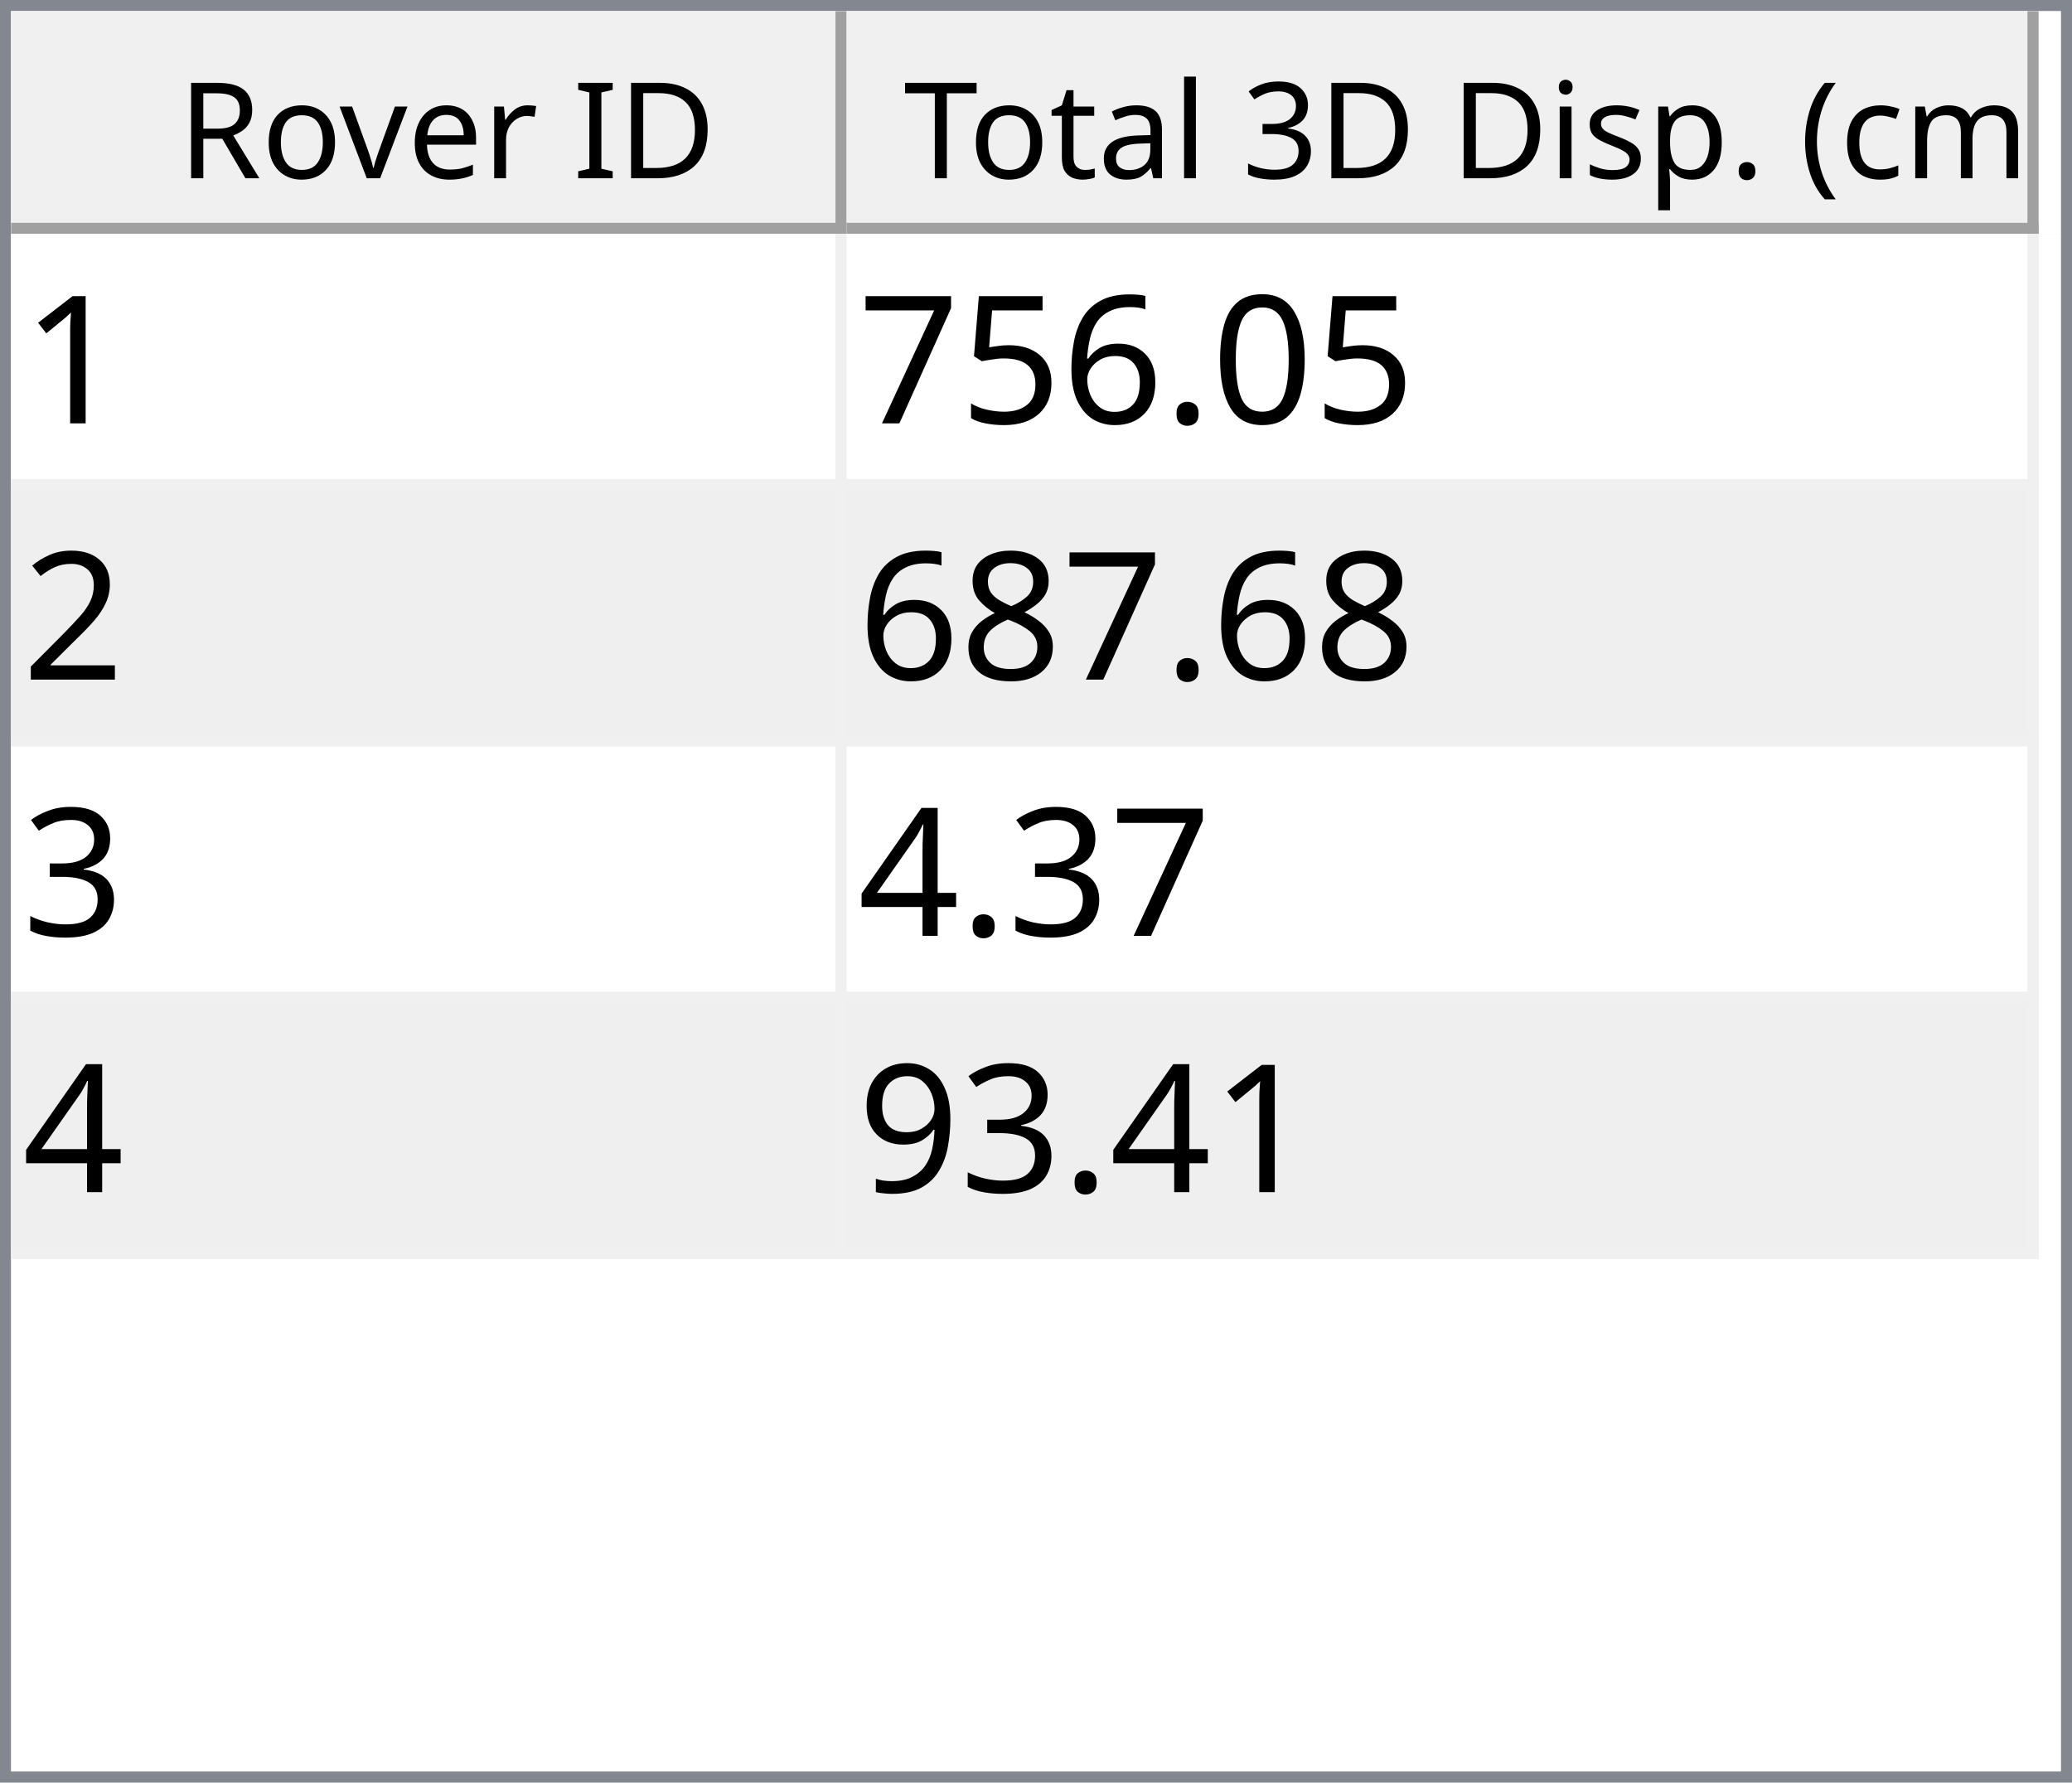
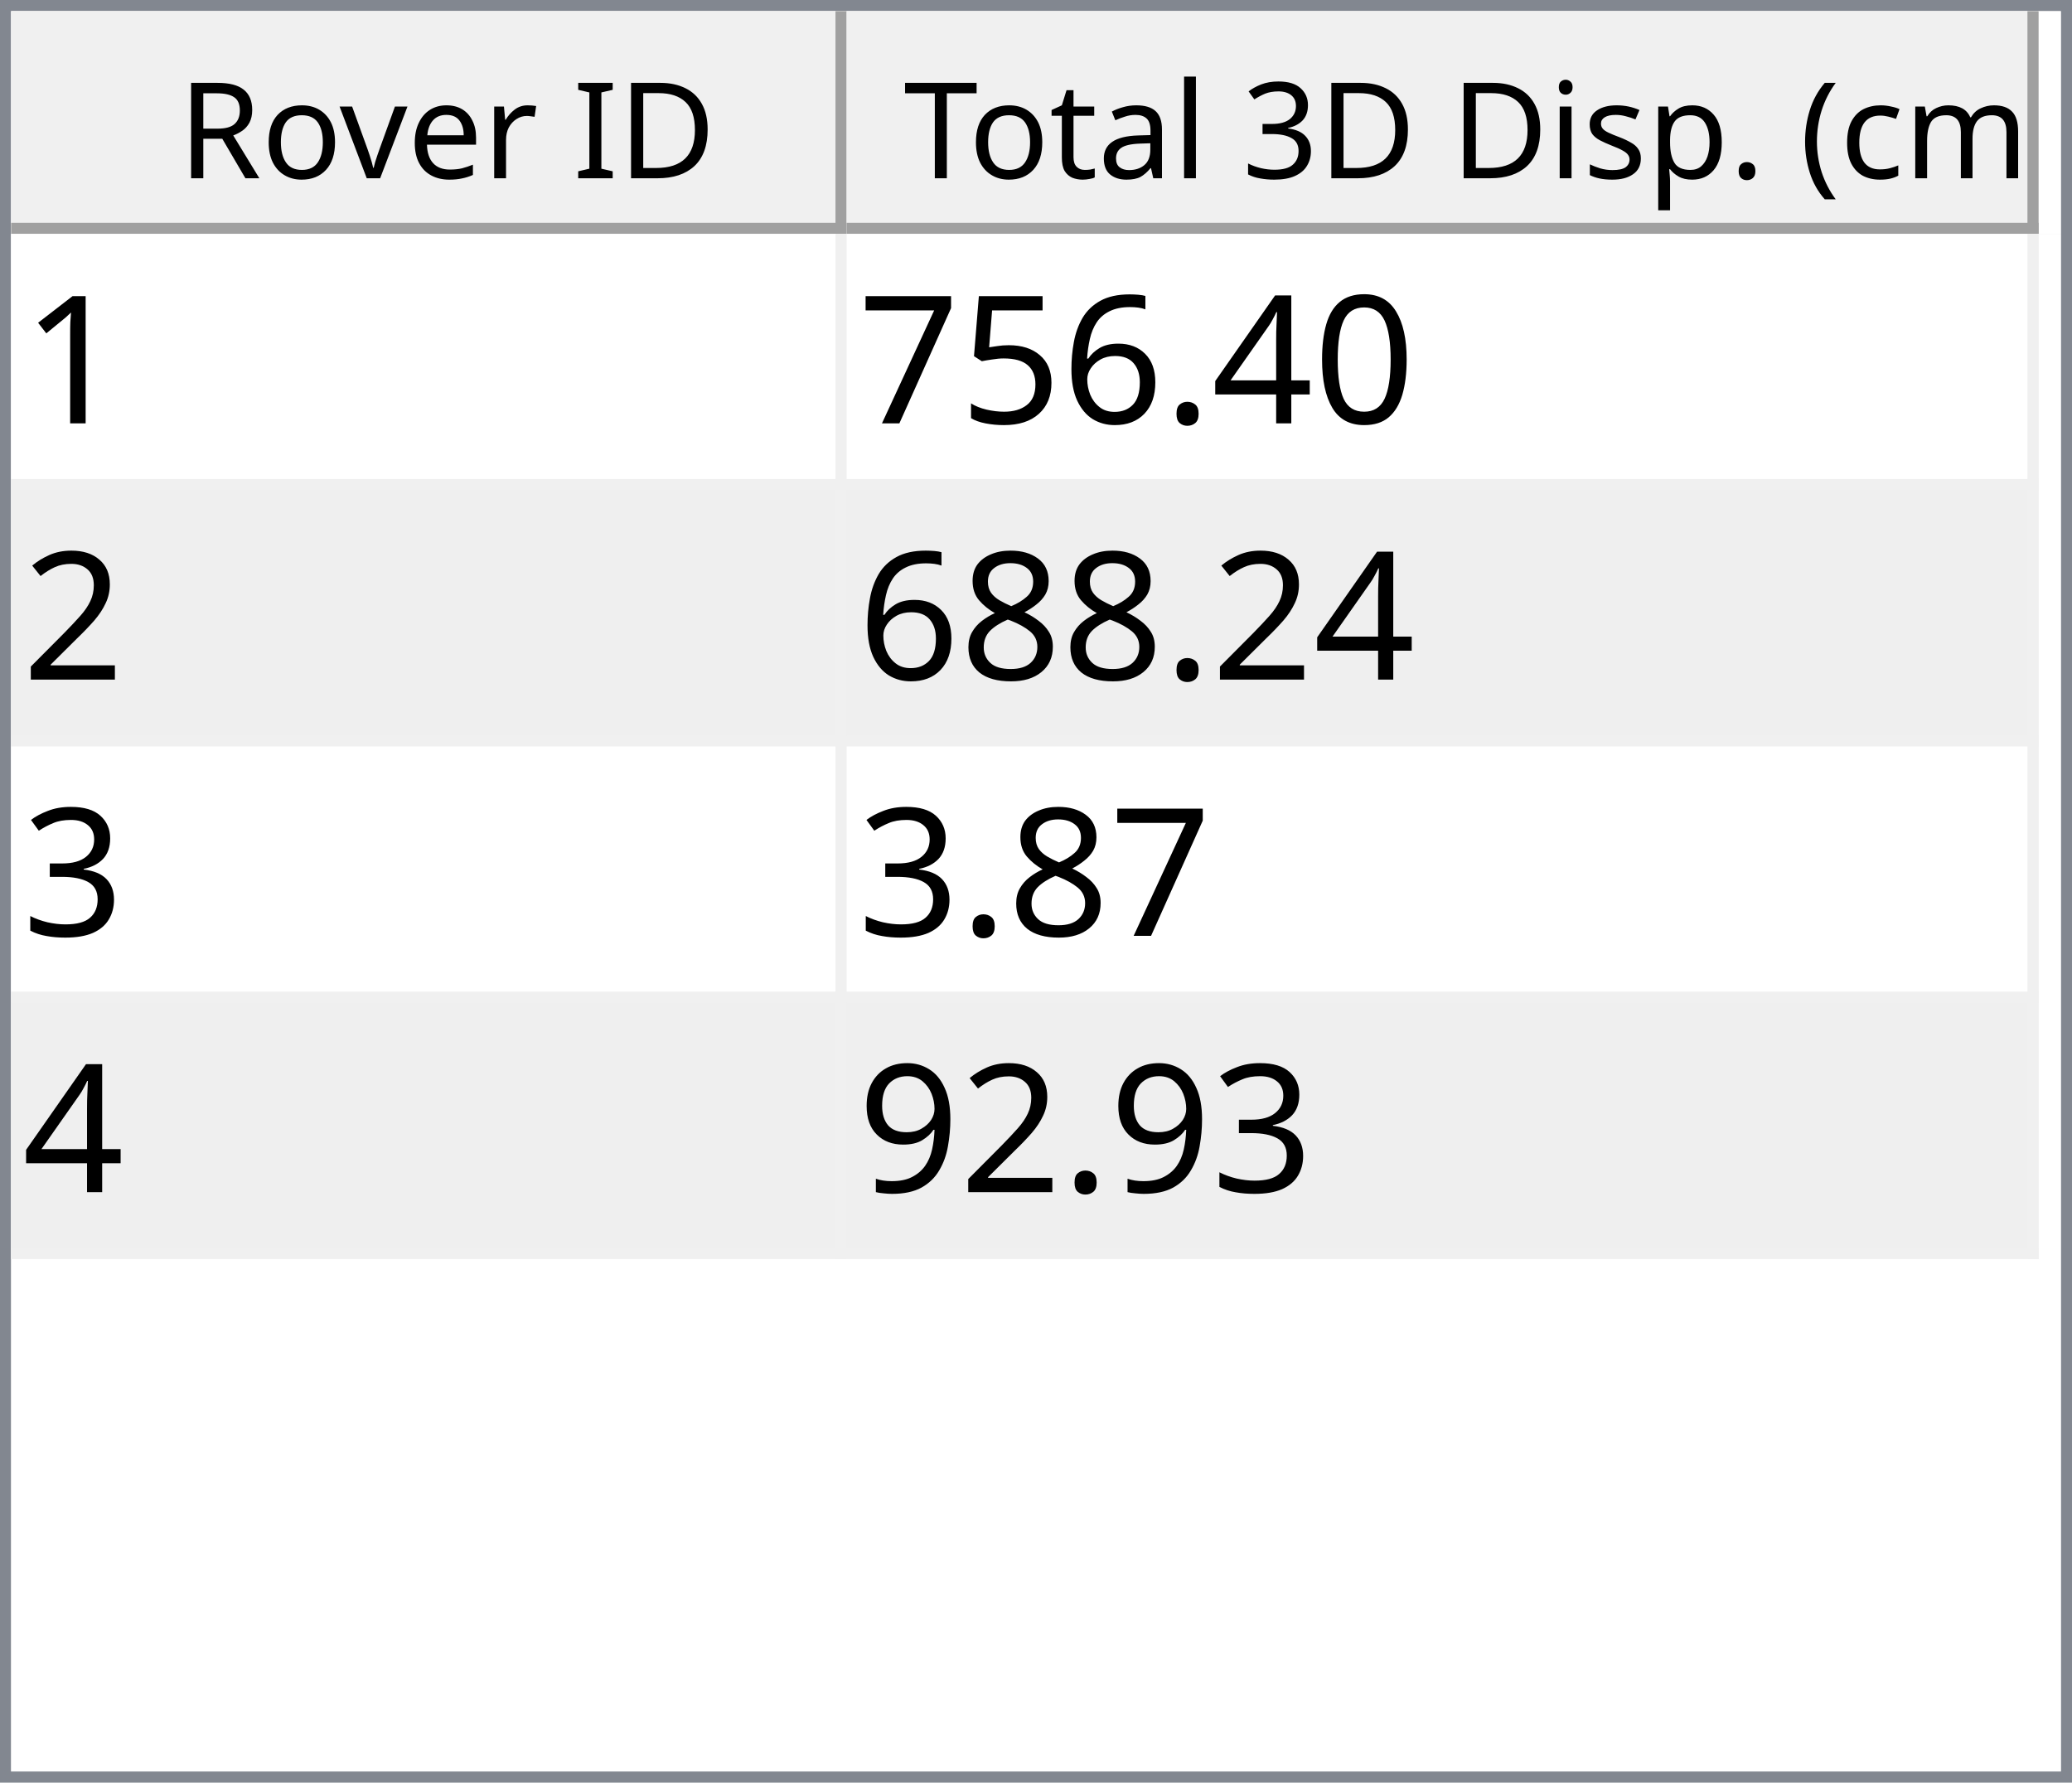
<svg xmlns="http://www.w3.org/2000/svg" style="fill-opacity:1; color-rendering:auto; color-interpolation:auto; text-rendering:auto; stroke:black; stroke-linecap:square; stroke-miterlimit:10; shape-rendering:auto; stroke-opacity:1; fill:black; stroke-dasharray:none; font-weight:normal; stroke-width:1; font-family:'Dialog'; font-style:normal; stroke-linejoin:miter; font-size:12px; stroke-dashoffset:0; image-rendering:auto;" width="186" height="160">
  <defs id="genericDefs" />
  <g>
    <defs id="defs1">
      <clipPath clipPathUnits="userSpaceOnUse" id="clipPath1">
        <path d="M0 0 L186 0 L186 160 L0 160 L0 0 Z" />
      </clipPath>
      <clipPath clipPathUnits="userSpaceOnUse" id="clipPath2">
        <path d="M0 0 L0 160 L186 160 L186 0 Z" />
      </clipPath>
      <clipPath clipPathUnits="userSpaceOnUse" id="clipPath3">
        <path d="M0 0 L0 20 L184 20 L184 0 Z" />
      </clipPath>
      <clipPath clipPathUnits="userSpaceOnUse" id="clipPath4">
        <path d="M0 0 L0 20 L75 20 L75 0 Z" />
      </clipPath>
      <clipPath clipPathUnits="userSpaceOnUse" id="clipPath5">
        <path d="M1 1 L1 19 L74 19 L74 1 Z" />
      </clipPath>
      <clipPath clipPathUnits="userSpaceOnUse" id="clipPath6">
        <path d="M0 0 L0 18 L73 18 L73 0 Z" />
      </clipPath>
      <clipPath clipPathUnits="userSpaceOnUse" id="clipPath7">
        <path d="M-0.5 -0.5 L-0.5 19.5 L74.5 19.5 L74.5 -0.5 Z" />
      </clipPath>
      <clipPath clipPathUnits="userSpaceOnUse" id="clipPath8">
        <path d="M0 0 L0 20 L107 20 L107 0 Z" />
      </clipPath>
      <clipPath clipPathUnits="userSpaceOnUse" id="clipPath9">
        <path d="M1 1 L1 19 L106 19 L106 1 Z" />
      </clipPath>
      <clipPath clipPathUnits="userSpaceOnUse" id="clipPath10">
        <path d="M0 0 L0 18 L105 18 L105 0 Z" />
      </clipPath>
      <clipPath clipPathUnits="userSpaceOnUse" id="clipPath11">
        <path d="M-0.5 -0.5 L-0.5 19.5 L106.5 19.5 L106.5 -0.5 Z" />
      </clipPath>
      <clipPath clipPathUnits="userSpaceOnUse" id="clipPath12">
        <path d="M0 0 L0 138 L184 138 L184 0 Z" />
      </clipPath>
      <clipPath clipPathUnits="userSpaceOnUse" id="clipPath13">
        <path d="M0 0 L0 92 L182 92 L182 0 Z" />
      </clipPath>
      <clipPath clipPathUnits="userSpaceOnUse" id="clipPath14">
        <path d="M-0.5 -0.5 L-0.5 91.5 L181.5 91.5 L181.5 -0.5 Z" />
      </clipPath>
      <clipPath clipPathUnits="userSpaceOnUse" id="clipPath15">
        <path d="M0 0 L0 22 L74 22 L74 0 Z" />
      </clipPath>
      <clipPath clipPathUnits="userSpaceOnUse" id="clipPath16">
        <path d="M0 0 L0 22 L106 22 L106 0 Z" />
      </clipPath>
      <font horiz-adv-x="64.551" id="font1">
        <font-face ascent="107.91" descent="25.098" units-per-em="100" style="font-style:normal; font-family:Segoe UI; font-weight:normal;" />
        <missing-glyph horiz-adv-x="64.551" d="M8.109 0 L8.109 68.266 L56.453 68.266 L56.453 0 L8.109 0 ZM15.328 7.234 L49.219 7.234 L49.219 61.031 L15.328 61.031 L15.328 7.234 Z" />
        <glyph unicode="D" horiz-adv-x="70.117" d="M9.188 0 L9.188 70.016 L28.516 70.016 Q65.531 70.016 65.531 35.891 Q65.531 19.672 55.25 9.836 Q44.969 0 27.734 0 L9.188 0 ZM17.391 62.594 L17.391 7.422 L27.828 7.422 Q41.609 7.422 49.273 14.797 Q56.938 22.172 56.938 35.688 Q56.938 62.594 28.328 62.594 L17.391 62.594 Z" />
        <glyph unicode="I" horiz-adv-x="26.611" d="M17.391 0 L9.188 0 L9.188 70.016 L17.391 70.016 L17.391 0 Z" />
        <glyph unicode=" " horiz-adv-x="27.393" d="" />
        <glyph unicode="r" horiz-adv-x="34.766" d="M34.188 41.891 Q32.078 43.5 28.125 43.5 Q23 43.5 19.555 38.672 Q16.109 33.844 16.109 25.484 L16.109 0 L8.109 0 L8.109 50 L16.109 50 L16.109 39.703 L16.312 39.703 Q18.016 44.969 21.531 47.922 Q25.047 50.875 29.391 50.875 Q32.516 50.875 34.188 50.203 L34.188 41.891 Z" />
        <glyph unicode="e" horiz-adv-x="52.295" d="M48.297 23 L12.984 23 Q13.188 14.656 17.484 10.109 Q21.781 5.562 29.297 5.562 Q37.75 5.562 44.828 11.141 L44.828 3.609 Q38.234 -1.172 27.391 -1.172 Q16.797 -1.172 10.742 5.641 Q4.688 12.453 4.688 24.812 Q4.688 36.469 11.305 43.82 Q17.922 51.172 27.734 51.172 Q37.547 51.172 42.922 44.828 Q48.297 38.484 48.297 27.203 L48.297 23 ZM40.094 29.781 Q40.047 36.719 36.75 40.578 Q33.453 44.438 27.594 44.438 Q21.922 44.438 17.969 40.383 Q14.016 36.328 13.094 29.781 L40.094 29.781 Z" />
        <glyph unicode="v" horiz-adv-x="47.9" d="M47.406 50 L27.484 0 L19.625 0 L0.688 50 L9.469 50 L22.172 13.672 Q23.578 9.672 23.922 6.688 L24.125 6.688 Q24.609 10.453 25.688 13.484 L38.969 50 L47.406 50 Z" />
        <glyph unicode="o" horiz-adv-x="58.594" d="M29 -1.172 Q17.922 -1.172 11.305 5.836 Q4.688 12.844 4.688 24.422 Q4.688 37.016 11.57 44.094 Q18.453 51.172 30.172 51.172 Q41.359 51.172 47.633 44.289 Q53.906 37.406 53.906 25.203 Q53.906 13.234 47.141 6.031 Q40.375 -1.172 29 -1.172 ZM29.594 44.438 Q21.875 44.438 17.383 39.188 Q12.891 33.938 12.891 24.703 Q12.891 15.828 17.43 10.695 Q21.969 5.562 29.594 5.562 Q37.359 5.562 41.531 10.594 Q45.703 15.625 45.703 24.906 Q45.703 34.281 41.531 39.359 Q37.359 44.438 29.594 44.438 Z" />
        <glyph unicode="R" horiz-adv-x="59.814" d="M59.375 0 L49.609 0 L37.891 19.625 Q36.281 22.359 34.766 24.289 Q33.25 26.219 31.664 27.438 Q30.078 28.656 28.25 29.219 Q26.422 29.781 24.125 29.781 L17.391 29.781 L17.391 0 L9.188 0 L9.188 70.016 L30.078 70.016 Q34.672 70.016 38.555 68.867 Q42.438 67.719 45.289 65.375 Q48.141 63.031 49.758 59.547 Q51.375 56.062 51.375 51.375 Q51.375 47.703 50.273 44.656 Q49.172 41.609 47.148 39.211 Q45.125 36.812 42.266 35.133 Q39.406 33.453 35.844 32.516 L35.844 32.328 Q37.594 31.547 38.891 30.547 Q40.188 29.547 41.359 28.18 Q42.531 26.812 43.68 25.078 Q44.828 23.344 46.234 21.047 L59.375 0 ZM17.391 62.594 L17.391 37.203 L28.516 37.203 Q31.594 37.203 34.203 38.133 Q36.812 39.062 38.719 40.797 Q40.625 42.531 41.703 45.047 Q42.781 47.562 42.781 50.688 Q42.781 56.297 39.141 59.445 Q35.5 62.594 28.609 62.594 L17.391 62.594 Z" />
        <glyph unicode=")" horiz-adv-x="30.176" d="M8.297 -15.922 L1.172 -15.922 Q16.406 2.344 16.406 26.812 Q16.406 51.469 1.078 70.016 L8.297 70.016 Q23.531 52.156 23.531 26.703 Q23.531 1.375 8.297 -15.922 Z" />
        <glyph unicode="m" horiz-adv-x="86.133" d="M79.109 0 L71.094 0 L71.094 28.719 Q71.094 37.016 68.531 40.727 Q65.969 44.438 59.906 44.438 Q54.781 44.438 51.195 39.75 Q47.609 35.062 47.609 28.516 L47.609 0 L39.594 0 L39.594 29.688 Q39.594 44.438 28.219 44.438 Q22.953 44.438 19.531 40.016 Q16.109 35.594 16.109 28.516 L16.109 0 L8.109 0 L8.109 50 L16.109 50 L16.109 42.094 L16.312 42.094 Q21.625 51.172 31.844 51.172 Q36.969 51.172 40.773 48.312 Q44.578 45.453 46 40.828 Q51.562 51.172 62.594 51.172 Q79.109 51.172 79.109 30.812 L79.109 0 Z" />
        <glyph unicode="c" horiz-adv-x="46.191" d="M42.188 2.297 Q36.422 -1.172 28.516 -1.172 Q17.828 -1.172 11.258 5.789 Q4.688 12.75 4.688 23.828 Q4.688 36.188 11.766 43.68 Q18.844 51.172 30.672 51.172 Q37.25 51.172 42.281 48.734 L42.281 40.531 Q36.719 44.438 30.375 44.438 Q22.703 44.438 17.797 38.945 Q12.891 33.453 12.891 24.516 Q12.891 15.719 17.508 10.641 Q22.125 5.562 29.891 5.562 Q36.422 5.562 42.188 9.906 L42.188 2.297 Z" />
        <glyph unicode="(" horiz-adv-x="30.176" d="M29.109 -15.922 L21.969 -15.922 Q6.844 1.375 6.844 26.703 Q6.844 52.156 21.969 70.016 L29.203 70.016 Q13.875 51.469 13.875 26.812 Q13.875 2.344 29.109 -15.922 Z" />
        <glyph unicode="." horiz-adv-x="21.68" d="M10.891 -1.078 Q8.641 -1.078 7.055 0.539 Q5.469 2.156 5.469 4.391 Q5.469 6.641 7.055 8.273 Q8.641 9.906 10.891 9.906 Q13.188 9.906 14.797 8.273 Q16.406 6.641 16.406 4.391 Q16.406 2.156 14.797 0.539 Q13.188 -1.078 10.891 -1.078 Z" />
        <glyph unicode="p" horiz-adv-x="58.789" d="M16.312 7.234 L16.109 7.234 L16.109 -23 L8.109 -23 L8.109 50 L16.109 50 L16.109 41.219 L16.312 41.219 Q22.219 51.172 33.594 51.172 Q43.266 51.172 48.688 44.461 Q54.109 37.75 54.109 26.469 Q54.109 13.922 48 6.375 Q41.891 -1.172 31.297 -1.172 Q21.578 -1.172 16.312 7.234 ZM16.109 27.391 L16.109 20.406 Q16.109 14.203 20.141 9.883 Q24.172 5.562 30.375 5.562 Q37.641 5.562 41.773 11.133 Q45.906 16.703 45.906 26.609 Q45.906 34.969 42.047 39.703 Q38.188 44.438 31.594 44.438 Q24.609 44.438 20.359 39.578 Q16.109 34.719 16.109 27.391 Z" />
        <glyph unicode="s" horiz-adv-x="42.432" d="M5.078 1.812 L5.078 10.406 Q11.625 5.562 19.484 5.562 Q30.031 5.562 30.031 12.594 Q30.031 14.594 29.125 15.992 Q28.219 17.391 26.68 18.461 Q25.141 19.531 23.07 20.383 Q21 21.234 18.609 22.172 Q15.281 23.484 12.766 24.828 Q10.25 26.172 8.57 27.859 Q6.891 29.547 6.031 31.695 Q5.172 33.844 5.172 36.719 Q5.172 40.234 6.789 42.945 Q8.406 45.656 11.086 47.484 Q13.766 49.312 17.211 50.242 Q20.656 51.172 24.312 51.172 Q30.812 51.172 35.938 48.922 L35.938 40.828 Q30.422 44.438 23.25 44.438 Q21 44.438 19.195 43.922 Q17.391 43.406 16.094 42.477 Q14.797 41.547 14.086 40.258 Q13.375 38.969 13.375 37.406 Q13.375 35.453 14.086 34.133 Q14.797 32.812 16.164 31.789 Q17.531 30.766 19.484 29.938 Q21.438 29.109 23.922 28.125 Q27.25 26.859 29.883 25.516 Q32.516 24.172 34.375 22.484 Q36.234 20.797 37.234 18.602 Q38.234 16.406 38.234 13.375 Q38.234 9.672 36.602 6.938 Q34.969 4.203 32.234 2.398 Q29.5 0.594 25.93 -0.289 Q22.359 -1.172 18.453 -1.172 Q10.75 -1.172 5.078 1.812 Z" />
        <glyph unicode="i" horiz-adv-x="24.219" d="M12.203 62.703 Q10.062 62.703 8.547 64.164 Q7.031 65.625 7.031 67.875 Q7.031 70.125 8.547 71.609 Q10.062 73.094 12.203 73.094 Q14.406 73.094 15.945 71.609 Q17.484 70.125 17.484 67.875 Q17.484 65.719 15.945 64.211 Q14.406 62.703 12.203 62.703 ZM16.109 0 L8.109 0 L8.109 50 L16.109 50 L16.109 0 Z" />
        <glyph unicode="3" horiz-adv-x="53.906" d="M46.531 19.828 Q46.531 15.094 44.75 11.211 Q42.969 7.328 39.719 4.57 Q36.469 1.812 31.93 0.297 Q27.391 -1.219 21.922 -1.219 Q11.922 -1.219 6 2.594 L6 11.188 Q13.094 5.609 22.219 5.609 Q25.875 5.609 28.828 6.539 Q31.781 7.469 33.906 9.227 Q36.031 10.984 37.18 13.477 Q38.328 15.969 38.328 19.094 Q38.328 32.812 18.797 32.812 L12.984 32.812 L12.984 39.594 L18.5 39.594 Q35.797 39.594 35.797 52.484 Q35.797 64.406 22.609 64.406 Q15.188 64.406 8.688 59.422 L8.688 67.188 Q15.375 71.188 24.609 71.188 Q29 71.188 32.57 69.969 Q36.141 68.75 38.68 66.555 Q41.219 64.359 42.609 61.281 Q44 58.203 44 54.5 Q44 40.672 30.031 36.719 L30.031 36.531 Q33.594 36.141 36.625 34.797 Q39.656 33.453 41.852 31.305 Q44.047 29.156 45.289 26.25 Q46.531 23.344 46.531 19.828 Z" />
        <glyph unicode="l" horiz-adv-x="24.219" d="M16.109 0 L8.109 0 L8.109 74.031 L16.109 74.031 L16.109 0 Z" />
        <glyph unicode="a" horiz-adv-x="50.879" d="M43.891 0 L35.891 0 L35.891 7.812 L35.688 7.812 Q30.469 -1.172 20.312 -1.172 Q12.844 -1.172 8.617 2.781 Q4.391 6.734 4.391 13.281 Q4.391 27.297 20.906 29.594 L35.891 31.688 Q35.891 44.438 25.594 44.438 Q16.547 44.438 9.281 38.281 L9.281 46.484 Q16.656 51.172 26.266 51.172 Q43.891 51.172 43.891 32.516 L43.891 0 ZM35.891 25.297 L23.828 23.641 Q18.266 22.859 15.43 20.875 Q12.594 18.891 12.594 13.875 Q12.594 10.203 15.211 7.883 Q17.828 5.562 22.172 5.562 Q28.125 5.562 32.008 9.742 Q35.891 13.922 35.891 20.312 L35.891 25.297 Z" />
        <glyph unicode="t" horiz-adv-x="33.887" d="M31.297 0.484 Q28.469 -1.078 23.828 -1.078 Q10.688 -1.078 10.688 13.578 L10.688 43.172 L2.094 43.172 L2.094 50 L10.688 50 L10.688 62.203 L18.703 64.797 L18.703 50 L31.297 50 L31.297 43.172 L18.703 43.172 L18.703 14.984 Q18.703 9.969 20.414 7.82 Q22.125 5.672 26.078 5.672 Q29.109 5.672 31.297 7.328 L31.297 0.484 Z" />
        <glyph unicode="T" horiz-adv-x="52.393" d="M50.594 62.594 L30.375 62.594 L30.375 0 L22.172 0 L22.172 62.594 L2 62.594 L2 70.016 L50.594 70.016 L50.594 62.594 Z" />
      </font>
      <font horiz-adv-x="75.0" id="font2">
        <font-face ascent="100.537" descent="21.973" units-per-em="100" style="font-style:normal; font-family:sans-serif; font-weight:normal;" />
        <missing-glyph horiz-adv-x="75.0" d="M12.5 0 L12.5 62.5 L62.5 62.5 L62.5 0 L12.5 0 ZM14.062 1.562 L60.938 1.562 L60.938 60.938 L14.062 60.938 L14.062 1.562 Z" />
        <glyph unicode="1" horiz-adv-x="55.615" d="M37.25 0 L28.469 0 L28.469 56 Q25.297 52.984 20.141 49.953 Q14.984 46.922 10.891 45.406 L10.891 53.906 Q18.266 57.375 23.781 62.305 Q29.297 67.234 31.594 71.875 L37.25 71.875 L37.25 0 Z" />
        <glyph unicode="0" horiz-adv-x="55.615" d="M4.156 35.297 Q4.156 48 6.766 55.742 Q9.375 63.484 14.523 67.68 Q19.672 71.875 27.484 71.875 Q33.25 71.875 37.594 69.555 Q41.938 67.234 44.773 62.867 Q47.609 58.5 49.219 52.227 Q50.828 45.953 50.828 35.297 Q50.828 22.703 48.242 14.969 Q45.656 7.234 40.508 3.008 Q35.359 -1.219 27.484 -1.219 Q17.141 -1.219 11.234 6.203 Q4.156 15.141 4.156 35.297 ZM13.188 35.297 Q13.188 17.672 17.312 11.836 Q21.438 6 27.484 6 Q33.547 6 37.672 11.859 Q41.797 17.719 41.797 35.297 Q41.797 52.984 37.672 58.789 Q33.547 64.594 27.391 64.594 Q21.344 64.594 17.719 59.469 Q13.188 52.938 13.188 35.297 Z" />
+         <glyph unicode="4" horiz-adv-x="55.615" d="M32.328 0 L32.328 17.141 L1.266 17.141 L1.266 25.203 L33.938 71.578 L41.109 71.578 L41.109 25.203 L50.781 25.203 L50.781 17.141 L41.109 17.141 L41.109 0 L32.328 0 ZM32.328 25.203 L32.328 57.469 L9.906 25.203 L32.328 25.203 Z" />
        <glyph unicode="." horiz-adv-x="27.783" d="M9.078 0 L9.078 10.016 L19.094 10.016 L19.094 0 L9.078 0 Z" />
        <glyph unicode="6" horiz-adv-x="55.615" d="M49.75 54.047 L41.016 53.375 Q39.844 58.547 37.703 60.891 Q34.125 64.656 28.906 64.656 Q24.703 64.656 21.531 62.312 Q17.391 59.281 14.992 53.469 Q12.594 47.656 12.5 36.922 Q15.672 41.75 20.266 44.094 Q24.859 46.438 29.891 46.438 Q38.672 46.438 44.852 39.969 Q51.031 33.5 51.031 23.25 Q51.031 16.5 48.125 10.719 Q45.219 4.938 40.141 1.859 Q35.062 -1.219 28.609 -1.219 Q17.625 -1.219 10.695 6.859 Q3.766 14.938 3.766 33.5 Q3.766 54.25 11.422 63.672 Q18.109 71.875 29.438 71.875 Q37.891 71.875 43.289 67.141 Q48.688 62.406 49.75 54.047 ZM13.875 23.188 Q13.875 18.656 15.797 14.508 Q17.719 10.359 21.188 8.18 Q24.656 6 28.469 6 Q34.031 6 38.039 10.492 Q42.047 14.984 42.047 22.703 Q42.047 30.125 38.086 34.398 Q34.125 38.672 28.125 38.672 Q22.172 38.672 18.023 34.398 Q13.875 30.125 13.875 23.188 Z" />
        <glyph unicode="5" horiz-adv-x="55.615" d="M4.156 18.75 L13.375 19.531 Q14.406 12.797 18.141 9.398 Q21.875 6 27.156 6 Q33.5 6 37.891 10.789 Q42.281 15.578 42.281 23.484 Q42.281 31 38.062 35.352 Q33.844 39.703 27 39.703 Q22.75 39.703 19.336 37.773 Q15.922 35.844 13.969 32.766 L5.719 33.844 L12.641 70.609 L48.25 70.609 L48.25 62.203 L19.672 62.203 L15.828 42.969 Q22.266 47.469 29.344 47.469 Q38.719 47.469 45.164 40.969 Q51.609 34.469 51.609 24.266 Q51.609 14.547 45.953 7.469 Q39.062 -1.219 27.156 -1.219 Q17.391 -1.219 11.211 4.25 Q5.031 9.719 4.156 18.75 Z" />
        <glyph unicode="7" horiz-adv-x="55.615" d="M4.734 62.203 L4.734 70.656 L51.078 70.656 L51.078 63.812 Q44.234 56.547 37.523 44.484 Q30.812 32.422 27.156 19.672 Q24.516 10.688 23.781 0 L14.75 0 Q14.891 8.453 18.062 20.414 Q21.234 32.375 27.172 43.484 Q33.109 54.594 39.797 62.203 L4.734 62.203 Z" />
        <glyph unicode="2" horiz-adv-x="55.615" d="M50.344 8.453 L50.344 0 L3.031 0 Q2.938 3.172 4.047 6.109 Q5.859 10.938 9.836 15.625 Q13.812 20.312 21.344 26.469 Q33.016 36.031 37.117 41.625 Q41.219 47.219 41.219 52.203 Q41.219 57.422 37.477 61.008 Q33.734 64.594 27.734 64.594 Q21.391 64.594 17.578 60.789 Q13.766 56.984 13.719 50.25 L4.688 51.172 Q5.609 61.281 11.664 66.578 Q17.719 71.875 27.938 71.875 Q38.234 71.875 44.242 66.164 Q50.25 60.453 50.25 52 Q50.25 47.703 48.492 43.555 Q46.734 39.406 42.656 34.812 Q38.578 30.219 29.109 22.219 Q21.188 15.578 18.945 13.211 Q16.703 10.844 15.234 8.453 L50.344 8.453 Z" />
        <glyph unicode="8" horiz-adv-x="55.615" d="M17.672 38.812 Q12.203 40.828 9.57 44.539 Q6.938 48.25 6.938 53.422 Q6.938 61.234 12.555 66.555 Q18.172 71.875 27.484 71.875 Q36.859 71.875 42.578 66.43 Q48.297 60.984 48.297 53.172 Q48.297 48.188 45.68 44.508 Q43.062 40.828 37.75 38.812 Q44.344 36.672 47.781 31.883 Q51.219 27.094 51.219 20.453 Q51.219 11.281 44.727 5.031 Q38.234 -1.219 27.641 -1.219 Q17.047 -1.219 10.547 5.055 Q4.047 11.328 4.047 20.703 Q4.047 27.688 7.594 32.398 Q11.141 37.109 17.672 38.812 ZM15.922 53.719 Q15.922 48.641 19.195 45.414 Q22.469 42.188 27.688 42.188 Q32.766 42.188 36.016 45.383 Q39.266 48.578 39.266 53.219 Q39.266 58.062 35.914 61.359 Q32.562 64.656 27.594 64.656 Q22.562 64.656 19.242 61.43 Q15.922 58.203 15.922 53.719 ZM13.094 20.656 Q13.094 16.891 14.875 13.375 Q16.656 9.859 20.172 7.93 Q23.688 6 27.734 6 Q34.031 6 38.133 10.055 Q42.234 14.109 42.234 20.359 Q42.234 26.703 38.016 30.859 Q33.797 35.016 27.438 35.016 Q21.234 35.016 17.164 30.914 Q13.094 26.812 13.094 20.656 Z" />
        <glyph unicode="3" horiz-adv-x="55.615" d="M4.203 18.891 L12.984 20.062 Q14.5 12.594 18.141 9.297 Q21.781 6 27 6 Q33.203 6 37.477 10.297 Q41.75 14.594 41.75 20.953 Q41.75 27 37.797 30.93 Q33.844 34.859 27.734 34.859 Q25.25 34.859 21.531 33.891 L22.516 41.609 Q23.391 41.5 23.922 41.5 Q29.547 41.5 34.039 44.43 Q38.531 47.359 38.531 53.469 Q38.531 58.297 35.258 61.477 Q31.984 64.656 26.812 64.656 Q21.688 64.656 18.266 61.43 Q14.844 58.203 13.875 51.766 L5.078 53.328 Q6.688 62.156 12.398 67.016 Q18.109 71.875 26.609 71.875 Q32.469 71.875 37.398 69.359 Q42.328 66.844 44.945 62.5 Q47.562 58.156 47.562 53.266 Q47.562 48.641 45.07 44.828 Q42.578 41.016 37.703 38.766 Q44.047 37.312 47.562 32.695 Q51.078 28.078 51.078 21.141 Q51.078 11.766 44.242 5.25 Q37.406 -1.266 26.953 -1.266 Q17.531 -1.266 11.305 4.352 Q5.078 9.969 4.203 18.891 Z" />
-         <glyph unicode="4" horiz-adv-x="55.615" d="M32.328 0 L32.328 17.141 L1.266 17.141 L1.266 25.203 L33.938 71.578 L41.109 71.578 L41.109 25.203 L50.781 25.203 L50.781 17.141 L41.109 17.141 L41.109 0 L32.328 0 ZM32.328 25.203 L32.328 57.469 L9.906 25.203 L32.328 25.203 Z" />
        <glyph unicode="9" horiz-adv-x="55.615" d="M5.469 16.547 L13.922 17.328 Q14.984 11.375 18.016 8.688 Q21.047 6 25.781 6 Q29.828 6 32.883 7.859 Q35.938 9.719 37.891 12.82 Q39.844 15.922 41.164 21.195 Q42.484 26.469 42.484 31.938 Q42.484 32.516 42.438 33.688 Q39.797 29.5 35.234 26.883 Q30.672 24.266 25.344 24.266 Q16.453 24.266 10.305 30.711 Q4.156 37.156 4.156 47.703 Q4.156 58.594 10.578 65.234 Q17 71.875 26.656 71.875 Q33.641 71.875 39.43 68.117 Q45.219 64.359 48.219 57.398 Q51.219 50.438 51.219 37.25 Q51.219 23.531 48.242 15.406 Q45.266 7.281 39.383 3.031 Q33.5 -1.219 25.594 -1.219 Q17.188 -1.219 11.867 3.445 Q6.547 8.109 5.469 16.547 ZM41.453 48.141 Q41.453 55.719 37.43 60.156 Q33.406 64.594 27.734 64.594 Q21.875 64.594 17.531 59.812 Q13.188 55.031 13.188 47.406 Q13.188 40.578 17.312 36.305 Q21.438 32.031 27.484 32.031 Q33.594 32.031 37.523 36.305 Q41.453 40.578 41.453 48.141 Z" />
      </font>
    </defs>
    <g style="fill:white; stroke:white;">
      <rect x="0" y="0" width="186" style="clip-path:url(#clipPath1); stroke:none;" height="160" />
    </g>
    <g style="fill:white; text-rendering:optimizeSpeed; color-rendering:optimizeSpeed; image-rendering:optimizeSpeed; shape-rendering:crispEdges; stroke:white; color-interpolation:sRGB;">
      <rect x="0" width="186" height="160" y="0" style="stroke:none;" />
      <path style="stroke:none;" d="M0 160 L186 160 L186 0 L0 0 Z" />
    </g>
    <g style="fill:rgb(240,240,240); font-family:'Segoe UI'; stroke:rgb(240,240,240);">
      <rect x="0" y="0" width="186" style="clip-path:url(#clipPath2); stroke:none;" height="160" />
    </g>
    <g style="fill:rgb(130,135,144); font-family:'Segoe UI'; stroke:rgb(130,135,144);">
      <path d="M0 0 L186 0 L186 160 L0 160 L0 0 ZM1 1 L185 1 L185 159 L1 159 L1 1 Z" style="fill-rule:evenodd; clip-path:url(#clipPath2); stroke:none;" />
    </g>
    <g style="fill:white; font-family:'Segoe UI'; stroke:white;" transform="translate(1,1)">
      <rect x="0" y="0" width="184" style="clip-path:url(#clipPath3); stroke:none;" height="20" />
    </g>
    <g style="fill:rgb(240,240,240); font-family:'Segoe UI'; stroke:rgb(240,240,240);" transform="translate(1,1)">
      <rect x="0" y="0" width="75" style="clip-path:url(#clipPath4); stroke:none;" height="20" />
    </g>
    <g style="font-family:'Segoe UI';" transform="translate(2,2)">
      <text x="14" xml:space="preserve" y="14" style="clip-path:url(#clipPath6); stroke:none;">Rover ID</text>
    </g>
    <g style="fill:rgb(160,160,160); font-family:'Segoe UI'; stroke:rgb(160,160,160); stroke-linejoin:bevel;" transform="translate(1.5,1.5)">
      <line x1="74" x2="74" y1="0" style="fill:none; clip-path:url(#clipPath7);" y2="19" />
    </g>
    <g style="fill:rgb(160,160,160); font-family:'Segoe UI'; stroke:rgb(160,160,160); stroke-linejoin:bevel;" transform="matrix(1,0,0,1,1,1) translate(0.5,0.5)">
      <line x1="0" x2="74" y1="19" style="fill:none; clip-path:url(#clipPath7);" y2="19" />
    </g>
    <g style="fill:rgb(240,240,240); font-family:'Segoe UI'; stroke:rgb(240,240,240);" transform="translate(76,1)">
      <rect x="0" y="0" width="107" style="clip-path:url(#clipPath8); stroke:none;" height="20" />
    </g>
    <g style="font-family:'Segoe UI';" transform="translate(77,2)">
      <text x="1" xml:space="preserve" y="14" style="clip-path:url(#clipPath10); stroke:none;"> Total 3D Disp. (cm)</text>
    </g>
    <g style="fill:rgb(160,160,160); font-family:'Segoe UI'; stroke:rgb(160,160,160); stroke-linejoin:bevel;" transform="translate(76.5,1.5)">
      <line x1="106" x2="106" y1="0" style="fill:none; clip-path:url(#clipPath11);" y2="19" />
    </g>
    <g style="fill:rgb(160,160,160); font-family:'Segoe UI'; stroke:rgb(160,160,160); stroke-linejoin:bevel;" transform="matrix(1,0,0,1,76,1) translate(0.5,0.5)">
      <line x1="0" x2="106" y1="19" style="fill:none; clip-path:url(#clipPath11);" y2="19" />
    </g>
    <g style="fill:white; font-family:'Segoe UI'; stroke:white;" transform="translate(1,21)">
      <rect x="0" y="0" width="184" style="clip-path:url(#clipPath12); stroke:none;" height="138" />
    </g>
    <g style="fill:rgb(240,240,240); font-size:16px; font-family:sans-serif; stroke:rgb(240,240,240);" transform="translate(1,21)">
      <rect x="0" y="0" width="182" style="clip-path:url(#clipPath13); stroke:none;" height="92" />
      <line transform="translate(0.5,0.5)" x1="0" x2="181" y1="22" style="clip-path:url(#clipPath14); fill:none; stroke-linejoin:bevel;" y2="22" />
    </g>
    <g transform="matrix(1,0,0,1,1,21) translate(0.5,0.5)" style="fill:rgb(240,240,240); font-size:16px; font-family:sans-serif; stroke:rgb(240,240,240); stroke-linejoin:bevel;">
      <line x1="0" x2="181" y1="45" style="fill:none; clip-path:url(#clipPath14);" y2="45" />
    </g>
    <g transform="matrix(1,0,0,1,1,21) translate(0.5,0.5)" style="fill:rgb(240,240,240); font-size:16px; font-family:sans-serif; stroke:rgb(240,240,240); stroke-linejoin:bevel;">
      <line x1="0" x2="181" y1="68" style="fill:none; clip-path:url(#clipPath14);" y2="68" />
    </g>
    <g transform="matrix(1,0,0,1,1,21) translate(0.5,0.5)" style="fill:rgb(240,240,240); font-size:16px; font-family:sans-serif; stroke:rgb(240,240,240); stroke-linejoin:bevel;">
      <line x1="0" x2="181" y1="91" style="fill:none; clip-path:url(#clipPath14);" y2="91" />
    </g>
    <g transform="matrix(1,0,0,1,1,21) translate(0.5,0.5)" style="fill:rgb(240,240,240); font-size:16px; font-family:sans-serif; stroke:rgb(240,240,240); stroke-linejoin:bevel;">
      <line x1="74" x2="74" y1="0" style="fill:none; clip-path:url(#clipPath14);" y2="91" />
    </g>
    <g transform="matrix(1,0,0,1,1,21) translate(0.5,0.5)" style="fill:rgb(240,240,240); font-size:16px; font-family:sans-serif; stroke:rgb(240,240,240); stroke-linejoin:bevel;">
      <line x1="181" x2="181" y1="0" style="fill:none; clip-path:url(#clipPath14);" y2="91" />
    </g>
    <g style="fill:white; font-size:16px; font-family:sans-serif; stroke:white;" transform="matrix(1,0,0,1,1,21)">
      <rect x="0" y="0" width="74" style="clip-path:url(#clipPath15); stroke:none;" height="22" />
      <text x="1" y="17" style="fill:black; clip-path:url(#clipPath15); stroke:none;" xml:space="preserve">1</text>
    </g>
    <g style="fill:white; font-size:16px; font-family:sans-serif; stroke:white;" transform="matrix(1,0,0,1,1,21) translate(75,0)">
      <rect x="0" y="0" width="106" style="clip-path:url(#clipPath16); stroke:none;" height="22" />
-       <text x="1" y="17" style="fill:black; clip-path:url(#clipPath16); stroke:none;" xml:space="preserve">756.05</text>
+       <text x="1" y="17" style="fill:black; clip-path:url(#clipPath16); stroke:none;" xml:space="preserve">756.40</text>
    </g>
    <g style="fill:rgb(239,239,239); font-size:16px; font-family:sans-serif; stroke:rgb(239,239,239);" transform="matrix(1,0,0,1,1,21) translate(0,23)">
      <rect x="0" y="0" width="74" style="clip-path:url(#clipPath15); stroke:none;" height="22" />
      <text x="1" y="17" style="fill:black; clip-path:url(#clipPath15); stroke:none;" xml:space="preserve">2</text>
    </g>
    <g style="fill:rgb(239,239,239); font-size:16px; font-family:sans-serif; stroke:rgb(239,239,239);" transform="matrix(1,0,0,1,1,21) translate(75,23)">
      <rect x="0" y="0" width="106" style="clip-path:url(#clipPath16); stroke:none;" height="22" />
-       <text x="1" y="17" style="fill:black; clip-path:url(#clipPath16); stroke:none;" xml:space="preserve">687.68</text>
+       <text x="1" y="17" style="fill:black; clip-path:url(#clipPath16); stroke:none;" xml:space="preserve">688.24</text>
    </g>
    <g style="fill:white; font-size:16px; font-family:sans-serif; stroke:white;" transform="matrix(1,0,0,1,1,21) translate(0,46)">
      <rect x="0" y="0" width="74" style="clip-path:url(#clipPath15); stroke:none;" height="22" />
      <text x="1" y="17" style="fill:black; clip-path:url(#clipPath15); stroke:none;" xml:space="preserve">3</text>
    </g>
    <g style="fill:white; font-size:16px; font-family:sans-serif; stroke:white;" transform="matrix(1,0,0,1,1,21) translate(75,46)">
      <rect x="0" y="0" width="106" style="clip-path:url(#clipPath16); stroke:none;" height="22" />
-       <text x="1" y="17" style="fill:black; clip-path:url(#clipPath16); stroke:none;" xml:space="preserve">4.37</text>
+       <text x="1" y="17" style="fill:black; clip-path:url(#clipPath16); stroke:none;" xml:space="preserve">3.87</text>
    </g>
    <g style="fill:rgb(239,239,239); font-size:16px; font-family:sans-serif; stroke:rgb(239,239,239);" transform="matrix(1,0,0,1,1,21) translate(0,69)">
      <rect x="0" y="0" width="74" style="clip-path:url(#clipPath15); stroke:none;" height="22" />
      <text x="1" y="17" style="fill:black; clip-path:url(#clipPath15); stroke:none;" xml:space="preserve">4</text>
    </g>
    <g style="fill:rgb(239,239,239); font-size:16px; font-family:sans-serif; stroke:rgb(239,239,239);" transform="matrix(1,0,0,1,1,21) translate(75,69)">
      <rect x="0" y="0" width="106" style="clip-path:url(#clipPath16); stroke:none;" height="22" />
-       <text x="1" y="17" style="fill:black; clip-path:url(#clipPath16); stroke:none;" xml:space="preserve">93.41</text>
+       <text x="1" y="17" style="fill:black; clip-path:url(#clipPath16); stroke:none;" xml:space="preserve">92.93</text>
    </g>
  </g>
</svg>
